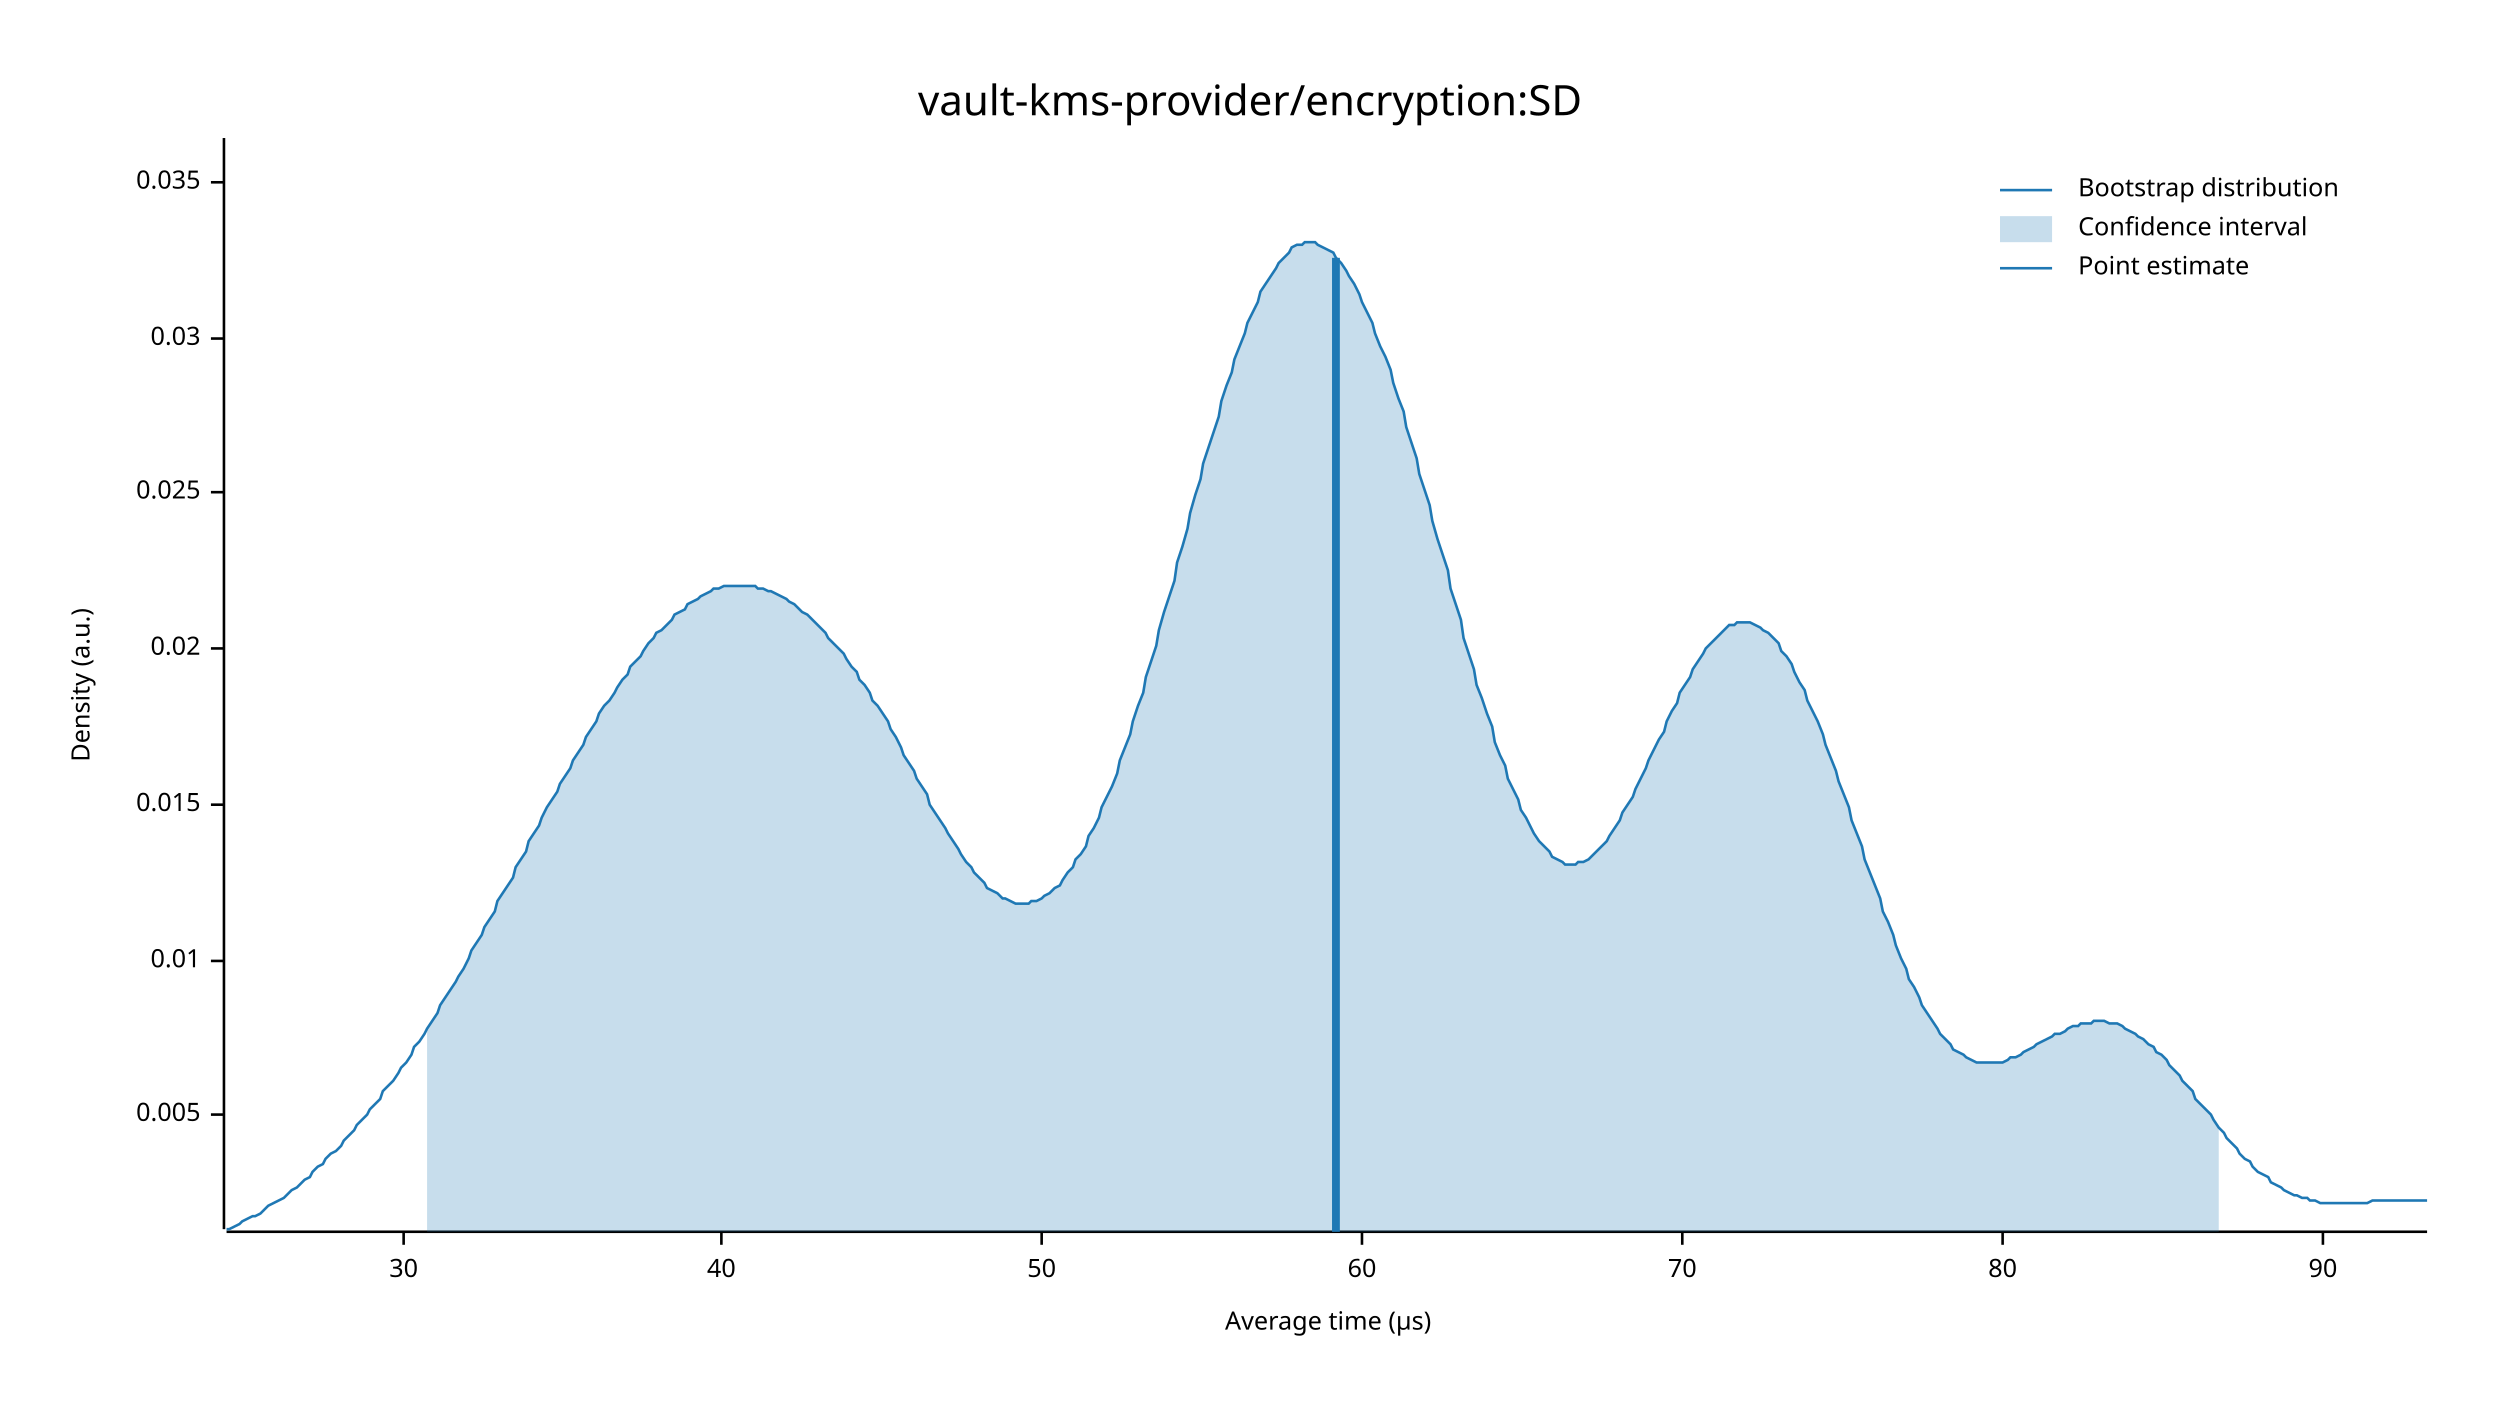
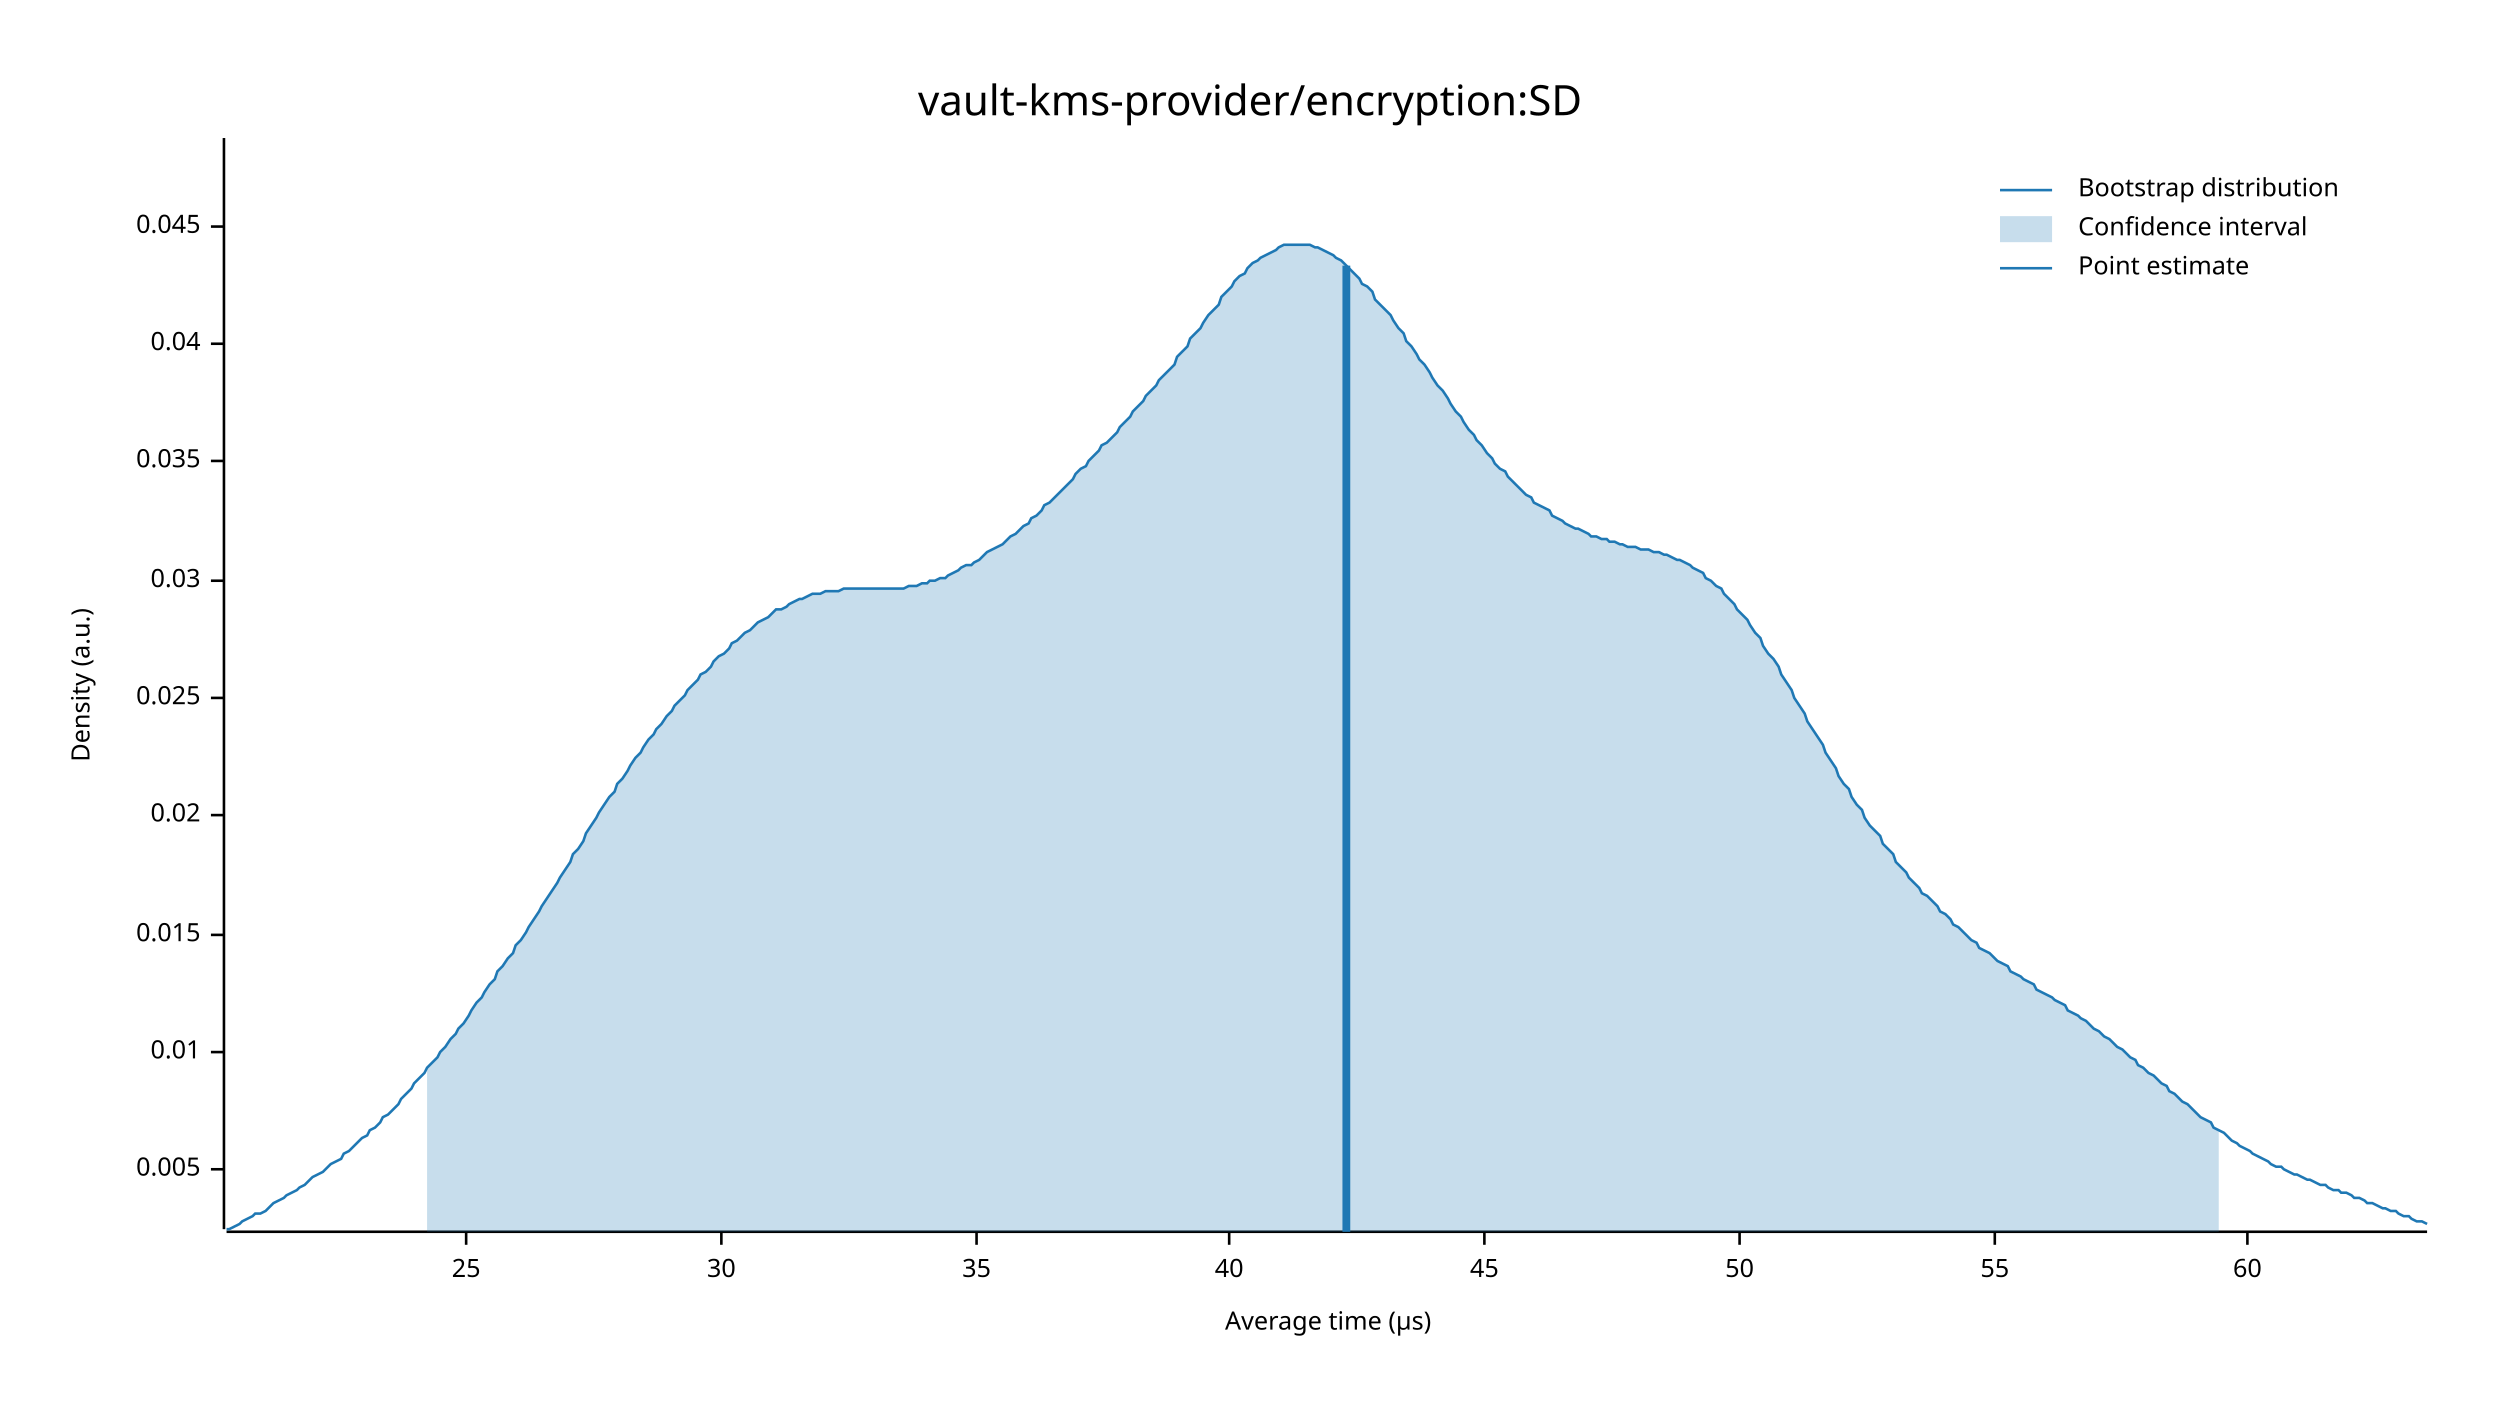
<svg xmlns="http://www.w3.org/2000/svg" width="960" height="540" viewBox="0 0 960 540">
  <text x="480" y="32" dy="0.76em" text-anchor="middle" font-family="sans-serif" font-size="16.129" opacity="1" fill="#000000">
vault-kms-provider/encryption:SD
</text>
  <text x="27" y="263" dy="0.76em" text-anchor="middle" font-family="sans-serif" font-size="9.677" opacity="1" fill="#000000" transform="rotate(270, 27, 263)">
Density (a.u.)
</text>
  <text x="510" y="513" dy="-0.5ex" text-anchor="middle" font-family="sans-serif" font-size="9.677" opacity="1" fill="#000000">
Average time (µs)
</text>
  <polyline fill="none" opacity="1" stroke="#000000" stroke-width="1" points="86,53 86,472 " />
-   <text x="77" y="428" dy="0.5ex" text-anchor="end" font-family="sans-serif" font-size="9.677" opacity="1" fill="#000000">
+   <text x="77" y="449" dy="0.5ex" text-anchor="end" font-family="sans-serif" font-size="9.677" opacity="1" fill="#000000">
0.005
</text>
-   <polyline fill="none" opacity="1" stroke="#000000" stroke-width="1" points="81,428 86,428 " />
-   <text x="77" y="369" dy="0.5ex" text-anchor="end" font-family="sans-serif" font-size="9.677" opacity="1" fill="#000000">
+   <polyline fill="none" opacity="1" stroke="#000000" stroke-width="1" points="81,449 86,449 " />
+   <text x="77" y="404" dy="0.5ex" text-anchor="end" font-family="sans-serif" font-size="9.677" opacity="1" fill="#000000">
0.01
</text>
-   <polyline fill="none" opacity="1" stroke="#000000" stroke-width="1" points="81,369 86,369 " />
-   <text x="77" y="309" dy="0.5ex" text-anchor="end" font-family="sans-serif" font-size="9.677" opacity="1" fill="#000000">
+   <polyline fill="none" opacity="1" stroke="#000000" stroke-width="1" points="81,404 86,404 " />
+   <text x="77" y="359" dy="0.5ex" text-anchor="end" font-family="sans-serif" font-size="9.677" opacity="1" fill="#000000">
0.015
</text>
-   <polyline fill="none" opacity="1" stroke="#000000" stroke-width="1" points="81,309 86,309 " />
-   <text x="77" y="249" dy="0.5ex" text-anchor="end" font-family="sans-serif" font-size="9.677" opacity="1" fill="#000000">
+   <polyline fill="none" opacity="1" stroke="#000000" stroke-width="1" points="81,359 86,359 " />
+   <text x="77" y="313" dy="0.5ex" text-anchor="end" font-family="sans-serif" font-size="9.677" opacity="1" fill="#000000">
0.02
</text>
-   <polyline fill="none" opacity="1" stroke="#000000" stroke-width="1" points="81,249 86,249 " />
-   <text x="77" y="189" dy="0.5ex" text-anchor="end" font-family="sans-serif" font-size="9.677" opacity="1" fill="#000000">
+   <polyline fill="none" opacity="1" stroke="#000000" stroke-width="1" points="81,313 86,313 " />
+   <text x="77" y="268" dy="0.5ex" text-anchor="end" font-family="sans-serif" font-size="9.677" opacity="1" fill="#000000">
0.025
</text>
-   <polyline fill="none" opacity="1" stroke="#000000" stroke-width="1" points="81,189 86,189 " />
-   <text x="77" y="130" dy="0.5ex" text-anchor="end" font-family="sans-serif" font-size="9.677" opacity="1" fill="#000000">
+   <polyline fill="none" opacity="1" stroke="#000000" stroke-width="1" points="81,268 86,268 " />
+   <text x="77" y="223" dy="0.5ex" text-anchor="end" font-family="sans-serif" font-size="9.677" opacity="1" fill="#000000">
0.03
</text>
-   <polyline fill="none" opacity="1" stroke="#000000" stroke-width="1" points="81,130 86,130 " />
-   <text x="77" y="70" dy="0.5ex" text-anchor="end" font-family="sans-serif" font-size="9.677" opacity="1" fill="#000000">
+   <polyline fill="none" opacity="1" stroke="#000000" stroke-width="1" points="81,223 86,223 " />
+   <text x="77" y="177" dy="0.5ex" text-anchor="end" font-family="sans-serif" font-size="9.677" opacity="1" fill="#000000">
0.035
</text>
-   <polyline fill="none" opacity="1" stroke="#000000" stroke-width="1" points="81,70 86,70 " />
+   <polyline fill="none" opacity="1" stroke="#000000" stroke-width="1" points="81,177 86,177 " />
+   <text x="77" y="132" dy="0.5ex" text-anchor="end" font-family="sans-serif" font-size="9.677" opacity="1" fill="#000000">
+ 0.04
+ </text>
+   <polyline fill="none" opacity="1" stroke="#000000" stroke-width="1" points="81,132 86,132 " />
+   <text x="77" y="87" dy="0.5ex" text-anchor="end" font-family="sans-serif" font-size="9.677" opacity="1" fill="#000000">
+ 0.045
+ </text>
+   <polyline fill="none" opacity="1" stroke="#000000" stroke-width="1" points="81,87 86,87 " />
  <polyline fill="none" opacity="1" stroke="#000000" stroke-width="1" points="87,473 932,473 " />
-   <text x="155" y="483" dy="0.76em" text-anchor="middle" font-family="sans-serif" font-size="9.677" opacity="1" fill="#000000">
+   <text x="179" y="483" dy="0.76em" text-anchor="middle" font-family="sans-serif" font-size="9.677" opacity="1" fill="#000000">
+ 25
+ </text>
+   <polyline fill="none" opacity="1" stroke="#000000" stroke-width="1" points="179,473 179,478 " />
+   <text x="277" y="483" dy="0.76em" text-anchor="middle" font-family="sans-serif" font-size="9.677" opacity="1" fill="#000000">
30
</text>
-   <polyline fill="none" opacity="1" stroke="#000000" stroke-width="1" points="155,473 155,478 " />
-   <text x="277" y="483" dy="0.76em" text-anchor="middle" font-family="sans-serif" font-size="9.677" opacity="1" fill="#000000">
+   <polyline fill="none" opacity="1" stroke="#000000" stroke-width="1" points="277,473 277,478 " />
+   <text x="375" y="483" dy="0.76em" text-anchor="middle" font-family="sans-serif" font-size="9.677" opacity="1" fill="#000000">
+ 35
+ </text>
+   <polyline fill="none" opacity="1" stroke="#000000" stroke-width="1" points="375,473 375,478 " />
+   <text x="472" y="483" dy="0.76em" text-anchor="middle" font-family="sans-serif" font-size="9.677" opacity="1" fill="#000000">
40
</text>
-   <polyline fill="none" opacity="1" stroke="#000000" stroke-width="1" points="277,473 277,478 " />
-   <text x="400" y="483" dy="0.76em" text-anchor="middle" font-family="sans-serif" font-size="9.677" opacity="1" fill="#000000">
+   <polyline fill="none" opacity="1" stroke="#000000" stroke-width="1" points="472,473 472,478 " />
+   <text x="570" y="483" dy="0.76em" text-anchor="middle" font-family="sans-serif" font-size="9.677" opacity="1" fill="#000000">
+ 45
+ </text>
+   <polyline fill="none" opacity="1" stroke="#000000" stroke-width="1" points="570,473 570,478 " />
+   <text x="668" y="483" dy="0.76em" text-anchor="middle" font-family="sans-serif" font-size="9.677" opacity="1" fill="#000000">
50
</text>
-   <polyline fill="none" opacity="1" stroke="#000000" stroke-width="1" points="400,473 400,478 " />
-   <text x="523" y="483" dy="0.76em" text-anchor="middle" font-family="sans-serif" font-size="9.677" opacity="1" fill="#000000">
+   <polyline fill="none" opacity="1" stroke="#000000" stroke-width="1" points="668,473 668,478 " />
+   <text x="766" y="483" dy="0.76em" text-anchor="middle" font-family="sans-serif" font-size="9.677" opacity="1" fill="#000000">
+ 55
+ </text>
+   <polyline fill="none" opacity="1" stroke="#000000" stroke-width="1" points="766,473 766,478 " />
+   <text x="863" y="483" dy="0.76em" text-anchor="middle" font-family="sans-serif" font-size="9.677" opacity="1" fill="#000000">
60
</text>
-   <polyline fill="none" opacity="1" stroke="#000000" stroke-width="1" points="523,473 523,478 " />
-   <text x="646" y="483" dy="0.76em" text-anchor="middle" font-family="sans-serif" font-size="9.677" opacity="1" fill="#000000">
- 70
- </text>
-   <polyline fill="none" opacity="1" stroke="#000000" stroke-width="1" points="646,473 646,478 " />
-   <text x="769" y="483" dy="0.76em" text-anchor="middle" font-family="sans-serif" font-size="9.677" opacity="1" fill="#000000">
- 80
- </text>
-   <polyline fill="none" opacity="1" stroke="#000000" stroke-width="1" points="769,473 769,478 " />
-   <text x="892" y="483" dy="0.76em" text-anchor="middle" font-family="sans-serif" font-size="9.677" opacity="1" fill="#000000">
- 90
- </text>
-   <polyline fill="none" opacity="1" stroke="#000000" stroke-width="1" points="892,473 892,478 " />
-   <polyline fill="none" opacity="1" stroke="#1F78B4" stroke-width="1" points="87,472 88,472 90,471 92,470 93,469 95,468 97,467 98,467 100,466 102,464 103,463 105,462 107,461 109,460 110,459 112,457 114,456 115,455 117,453 119,452 120,450 122,448 124,447 125,445 127,443 129,442 131,440 132,438 134,436 136,434 137,432 139,430 141,428 142,426 144,424 146,422 147,419 149,417 151,415 153,412 154,410 156,408 158,405 159,402 161,400 163,397 164,395 166,392 168,389 169,386 171,383 173,380 175,377 176,375 178,372 180,368 181,365 183,362 185,359 186,356 188,353 190,350 191,346 193,343 195,340 197,337 198,333 200,330 202,327 203,323 205,320 207,317 208,314 210,310 212,307 214,304 215,301 217,298 219,295 220,292 222,289 224,286 225,283 227,280 229,277 230,274 232,271 234,269 236,266 237,264 239,261 241,259 242,256 244,254 246,252 247,250 249,247 251,245 252,243 254,242 256,240 258,238 259,236 261,235 263,234 264,232 266,231 268,230 269,229 271,228 273,227 274,226 276,226 278,225 280,225 281,225 283,225 285,225 286,225 288,225 290,225 291,226 293,226 295,227 296,227 298,228 300,229 302,230 303,231 305,232 307,234 308,235 310,236 312,238 313,239 315,241 317,243 318,245 320,247 322,249 324,251 325,253 327,256 329,258 330,261 332,263 334,266 335,269 337,271 339,274 341,277 342,280 344,283 346,287 347,290 349,293 351,296 352,299 354,302 356,305 357,309 359,312 361,315 363,318 364,320 366,323 368,326 369,328 371,331 373,333 374,335 376,337 378,339 379,341 381,342 383,343 385,345 386,345 388,346 390,347 391,347 393,347 395,347 396,346 398,346 400,345 401,344 403,343 405,341 407,340 408,338 410,335 412,333 413,330 415,328 417,325 418,321 420,318 422,314 423,310 425,306 427,302 429,297 430,292 432,287 434,282 435,277 437,271 439,266 440,260 442,254 444,248 445,242 447,235 449,229 451,223 452,216 454,210 456,203 457,197 459,190 461,184 462,178 464,172 466,166 468,160 469,154 471,148 473,143 474,138 476,133 478,128 479,124 481,120 483,116 484,112 486,109 488,106 490,103 491,101 493,99 495,97 496,95 498,94 500,94 501,93 503,93 505,93 506,94 508,95 510,96 512,97 513,99 515,101 517,104 518,106 520,109 522,113 523,116 525,120 527,124 528,128 530,133 532,137 534,142 535,147 537,153 539,158 540,164 542,170 544,176 545,182 547,188 549,194 550,200 552,207 554,213 556,219 557,226 559,232 561,238 562,245 564,251 566,257 567,263 569,268 571,274 573,279 574,285 576,290 578,294 579,299 581,303 583,307 584,311 586,314 588,318 589,320 591,323 593,325 595,327 596,329 598,330 600,331 601,332 603,332 605,332 606,331 608,331 610,330 611,329 613,327 615,325 617,323 618,321 620,318 622,315 623,312 625,309 627,306 628,303 630,299 632,295 633,292 635,288 637,284 639,281 640,277 642,273 644,270 645,266 647,263 649,260 650,257 652,254 654,251 655,249 657,247 659,245 661,243 662,242 664,240 666,240 667,239 669,239 671,239 672,239 674,240 676,241 677,242 679,243 681,245 683,247 684,250 686,252 688,255 689,258 691,262 693,265 694,269 696,273 698,277 700,282 701,286 703,291 705,296 706,300 708,305 710,310 711,315 713,320 715,325 716,330 718,335 720,340 722,345 723,350 725,354 727,359 728,363 730,368 732,372 733,376 735,379 737,383 738,386 740,389 742,392 744,395 745,397 747,399 749,401 750,403 752,404 754,405 755,406 757,407 759,408 760,408 762,408 764,408 766,408 767,408 769,408 771,407 772,406 774,406 776,405 777,404 779,403 781,402 782,401 784,400 786,399 788,398 789,397 791,397 793,396 794,395 796,394 798,394 799,393 801,393 803,393 804,392 806,392 808,392 810,393 811,393 813,393 815,394 816,395 818,396 820,397 821,398 823,399 825,401 827,402 828,404 830,405 832,407 833,409 835,411 837,413 838,415 840,417 842,419 843,422 845,424 847,426 849,428 850,430 852,433 854,435 855,437 857,439 859,441 860,443 862,445 864,446 865,448 867,450 869,451 871,452 872,454 874,455 876,456 877,457 879,458 881,459 882,459 884,460 886,460 887,461 889,461 891,462 893,462 894,462 896,462 898,462 899,462 901,462 903,462 904,462 906,462 908,462 909,462 911,461 913,461 915,461 916,461 918,461 920,461 921,461 923,461 925,461 926,461 928,461 930,461 932,461 " />
-   <polygon opacity="0.25" fill="#1F78B4" points="164,395 166,392 168,389 169,386 171,383 173,380 175,377 176,375 178,372 180,368 181,365 183,362 185,359 186,356 188,353 190,350 191,346 193,343 195,340 197,337 198,333 200,330 202,327 203,323 205,320 207,317 208,314 210,310 212,307 214,304 215,301 217,298 219,295 220,292 222,289 224,286 225,283 227,280 229,277 230,274 232,271 234,269 236,266 237,264 239,261 241,259 242,256 244,254 246,252 247,250 249,247 251,245 252,243 254,242 256,240 258,238 259,236 261,235 263,234 264,232 266,231 268,230 269,229 271,228 273,227 274,226 276,226 278,225 280,225 281,225 283,225 285,225 286,225 288,225 290,225 291,226 293,226 295,227 296,227 298,228 300,229 302,230 303,231 305,232 307,234 308,235 310,236 312,238 313,239 315,241 317,243 318,245 320,247 322,249 324,251 325,253 327,256 329,258 330,261 332,263 334,266 335,269 337,271 339,274 341,277 342,280 344,283 346,287 347,290 349,293 351,296 352,299 354,302 356,305 357,309 359,312 361,315 363,318 364,320 366,323 368,326 369,328 371,331 373,333 374,335 376,337 378,339 379,341 381,342 383,343 385,345 386,345 388,346 390,347 391,347 393,347 395,347 396,346 398,346 400,345 401,344 403,343 405,341 407,340 408,338 410,335 412,333 413,330 415,328 417,325 418,321 420,318 422,314 423,310 425,306 427,302 429,297 430,292 432,287 434,282 435,277 437,271 439,266 440,260 442,254 444,248 445,242 447,235 449,229 451,223 452,216 454,210 456,203 457,197 459,190 461,184 462,178 464,172 466,166 468,160 469,154 471,148 473,143 474,138 476,133 478,128 479,124 481,120 483,116 484,112 486,109 488,106 490,103 491,101 493,99 495,97 496,95 498,94 500,94 501,93 503,93 505,93 506,94 508,95 510,96 512,97 513,99 515,101 517,104 518,106 520,109 522,113 523,116 525,120 527,124 528,128 530,133 532,137 534,142 535,147 537,153 539,158 540,164 542,170 544,176 545,182 547,188 549,194 550,200 552,207 554,213 556,219 557,226 559,232 561,238 562,245 564,251 566,257 567,263 569,268 571,274 573,279 574,285 576,290 578,294 579,299 581,303 583,307 584,311 586,314 588,318 589,320 591,323 593,325 595,327 596,329 598,330 600,331 601,332 603,332 605,332 606,331 608,331 610,330 611,329 613,327 615,325 617,323 618,321 620,318 622,315 623,312 625,309 627,306 628,303 630,299 632,295 633,292 635,288 637,284 639,281 640,277 642,273 644,270 645,266 647,263 649,260 650,257 652,254 654,251 655,249 657,247 659,245 661,243 662,242 664,240 666,240 667,239 669,239 671,239 672,239 674,240 676,241 677,242 679,243 681,245 683,247 684,250 686,252 688,255 689,258 691,262 693,265 694,269 696,273 698,277 700,282 701,286 703,291 705,296 706,300 708,305 710,310 711,315 713,320 715,325 716,330 718,335 720,340 722,345 723,350 725,354 727,359 728,363 730,368 732,372 733,376 735,379 737,383 738,386 740,389 742,392 744,395 745,397 747,399 749,401 750,403 752,404 754,405 755,406 757,407 759,408 760,408 762,408 764,408 766,408 767,408 769,408 771,407 772,406 774,406 776,405 777,404 779,403 781,402 782,401 784,400 786,399 788,398 789,397 791,397 793,396 794,395 796,394 798,394 799,393 801,393 803,393 804,392 806,392 808,392 810,393 811,393 813,393 815,394 816,395 818,396 820,397 821,398 823,399 825,401 827,402 828,404 830,405 832,407 833,409 835,411 837,413 838,415 840,417 842,419 843,422 845,424 847,426 849,428 850,430 852,433 852,473 164,473 " />
-   <polyline fill="none" opacity="1" stroke="#1F78B4" stroke-width="3" points="513,473 513,99 " />
+   <polyline fill="none" opacity="1" stroke="#000000" stroke-width="1" points="863,473 863,478 " />
+   <polyline fill="none" opacity="1" stroke="#1F78B4" stroke-width="1" points="87,472 88,472 90,471 92,470 93,469 95,468 97,467 98,466 100,466 102,465 103,464 105,462 107,461 109,460 110,459 112,458 114,457 115,456 117,455 119,453 120,452 122,451 124,450 125,449 127,447 129,446 131,445 132,443 134,442 136,440 137,439 139,437 141,436 142,434 144,433 146,431 147,429 149,428 151,426 153,424 154,422 156,420 158,418 159,416 161,414 163,412 164,410 166,408 168,406 169,404 171,402 173,399 175,397 176,395 178,393 180,390 181,388 183,385 185,383 186,381 188,378 190,376 191,373 193,371 195,368 197,366 198,363 200,361 202,358 203,356 205,353 207,350 208,348 210,345 212,342 214,339 215,337 217,334 219,331 220,328 222,326 224,323 225,320 227,317 229,314 230,312 232,309 234,306 236,304 237,301 239,299 241,296 242,294 244,291 246,289 247,287 249,284 251,282 252,280 254,278 256,275 258,273 259,271 261,269 263,267 264,265 266,263 268,261 269,259 271,258 273,256 274,254 276,252 278,251 280,249 281,247 283,246 285,244 286,243 288,242 290,240 291,239 293,238 295,237 296,236 298,234 300,234 302,233 303,232 305,231 307,230 308,230 310,229 312,228 313,228 315,228 317,227 318,227 320,227 322,227 324,226 325,226 327,226 329,226 330,226 332,226 334,226 335,226 337,226 339,226 341,226 342,226 344,226 346,226 347,226 349,225 351,225 352,225 354,224 356,224 357,223 359,223 361,222 363,222 364,221 366,220 368,219 369,218 371,217 373,217 374,216 376,215 378,213 379,212 381,211 383,210 385,209 386,208 388,206 390,205 391,204 393,202 395,201 396,199 398,198 400,196 401,194 403,193 405,191 407,189 408,188 410,186 412,184 413,182 415,180 417,179 418,177 420,175 422,173 423,171 425,170 427,168 429,166 430,164 432,162 434,160 435,158 437,156 439,154 440,152 442,150 444,148 445,146 447,144 449,142 451,140 452,137 454,135 456,133 457,130 459,128 461,126 462,124 464,121 466,119 468,117 469,114 471,112 473,110 474,108 476,106 478,105 479,103 481,101 483,100 484,99 486,98 488,97 490,96 491,95 493,94 495,94 496,94 498,94 500,94 501,94 503,94 505,95 506,95 508,96 510,97 512,98 513,99 515,100 517,102 518,103 520,105 522,107 523,109 525,110 527,112 528,115 530,117 532,119 534,121 535,123 537,126 539,128 540,131 542,133 544,136 545,138 547,140 549,143 550,145 552,148 554,150 556,153 557,155 559,158 561,160 562,162 564,165 566,167 567,169 569,171 571,174 573,176 574,178 576,180 578,181 579,183 581,185 583,187 584,188 586,190 588,191 589,193 591,194 593,195 595,196 596,198 598,199 600,200 601,201 603,202 605,203 606,203 608,204 610,205 611,206 613,206 615,207 617,207 618,208 620,208 622,209 623,209 625,210 627,210 628,210 630,211 632,211 633,211 635,212 637,212 639,213 640,213 642,214 644,215 645,215 647,216 649,217 650,218 652,219 654,220 655,222 657,223 659,225 661,226 662,228 664,230 666,232 667,234 669,236 671,238 672,240 674,243 676,245 677,248 679,251 681,253 683,256 684,259 686,262 688,265 689,268 691,271 693,274 694,277 696,280 698,283 700,286 701,289 703,292 705,295 706,298 708,301 710,303 711,306 713,309 715,311 716,314 718,317 720,319 722,321 723,324 725,326 727,328 728,331 730,333 732,335 733,337 735,339 737,341 738,343 740,344 742,346 744,348 745,350 747,351 749,353 750,355 752,356 754,358 755,359 757,361 759,362 760,364 762,365 764,366 766,368 767,369 769,370 771,371 772,373 774,374 776,375 777,376 779,377 781,378 782,380 784,381 786,382 788,383 789,384 791,385 793,386 794,388 796,389 798,390 799,391 801,392 803,394 804,395 806,396 808,398 810,399 811,400 813,402 815,403 816,404 818,406 820,407 821,409 823,410 825,412 827,413 828,414 830,416 832,417 833,419 835,420 837,422 838,423 840,424 842,426 843,427 845,429 847,430 849,431 850,433 852,434 854,435 855,436 857,438 859,439 860,440 862,441 864,442 865,443 867,444 869,445 871,446 872,447 874,448 876,448 877,449 879,450 881,451 882,451 884,452 886,453 887,453 889,454 891,455 893,455 894,456 896,457 898,457 899,458 901,458 903,459 904,460 906,460 908,461 909,462 911,462 913,463 915,464 916,464 918,465 920,465 921,466 923,467 925,467 926,468 928,469 930,469 932,470 " />
+   <polygon opacity="0.25" fill="#1F78B4" points="164,410 166,408 168,406 169,404 171,402 173,399 175,397 176,395 178,393 180,390 181,388 183,385 185,383 186,381 188,378 190,376 191,373 193,371 195,368 197,366 198,363 200,361 202,358 203,356 205,353 207,350 208,348 210,345 212,342 214,339 215,337 217,334 219,331 220,328 222,326 224,323 225,320 227,317 229,314 230,312 232,309 234,306 236,304 237,301 239,299 241,296 242,294 244,291 246,289 247,287 249,284 251,282 252,280 254,278 256,275 258,273 259,271 261,269 263,267 264,265 266,263 268,261 269,259 271,258 273,256 274,254 276,252 278,251 280,249 281,247 283,246 285,244 286,243 288,242 290,240 291,239 293,238 295,237 296,236 298,234 300,234 302,233 303,232 305,231 307,230 308,230 310,229 312,228 313,228 315,228 317,227 318,227 320,227 322,227 324,226 325,226 327,226 329,226 330,226 332,226 334,226 335,226 337,226 339,226 341,226 342,226 344,226 346,226 347,226 349,225 351,225 352,225 354,224 356,224 357,223 359,223 361,222 363,222 364,221 366,220 368,219 369,218 371,217 373,217 374,216 376,215 378,213 379,212 381,211 383,210 385,209 386,208 388,206 390,205 391,204 393,202 395,201 396,199 398,198 400,196 401,194 403,193 405,191 407,189 408,188 410,186 412,184 413,182 415,180 417,179 418,177 420,175 422,173 423,171 425,170 427,168 429,166 430,164 432,162 434,160 435,158 437,156 439,154 440,152 442,150 444,148 445,146 447,144 449,142 451,140 452,137 454,135 456,133 457,130 459,128 461,126 462,124 464,121 466,119 468,117 469,114 471,112 473,110 474,108 476,106 478,105 479,103 481,101 483,100 484,99 486,98 488,97 490,96 491,95 493,94 495,94 496,94 498,94 500,94 501,94 503,94 505,95 506,95 508,96 510,97 512,98 513,99 515,100 517,102 518,103 520,105 522,107 523,109 525,110 527,112 528,115 530,117 532,119 534,121 535,123 537,126 539,128 540,131 542,133 544,136 545,138 547,140 549,143 550,145 552,148 554,150 556,153 557,155 559,158 561,160 562,162 564,165 566,167 567,169 569,171 571,174 573,176 574,178 576,180 578,181 579,183 581,185 583,187 584,188 586,190 588,191 589,193 591,194 593,195 595,196 596,198 598,199 600,200 601,201 603,202 605,203 606,203 608,204 610,205 611,206 613,206 615,207 617,207 618,208 620,208 622,209 623,209 625,210 627,210 628,210 630,211 632,211 633,211 635,212 637,212 639,213 640,213 642,214 644,215 645,215 647,216 649,217 650,218 652,219 654,220 655,222 657,223 659,225 661,226 662,228 664,230 666,232 667,234 669,236 671,238 672,240 674,243 676,245 677,248 679,251 681,253 683,256 684,259 686,262 688,265 689,268 691,271 693,274 694,277 696,280 698,283 700,286 701,289 703,292 705,295 706,298 708,301 710,303 711,306 713,309 715,311 716,314 718,317 720,319 722,321 723,324 725,326 727,328 728,331 730,333 732,335 733,337 735,339 737,341 738,343 740,344 742,346 744,348 745,350 747,351 749,353 750,355 752,356 754,358 755,359 757,361 759,362 760,364 762,365 764,366 766,368 767,369 769,370 771,371 772,373 774,374 776,375 777,376 779,377 781,378 782,380 784,381 786,382 788,383 789,384 791,385 793,386 794,388 796,389 798,390 799,391 801,392 803,394 804,395 806,396 808,398 810,399 811,400 813,402 815,403 816,404 818,406 820,407 821,409 823,410 825,412 827,413 828,414 830,416 832,417 833,419 835,420 837,422 838,423 840,424 842,426 843,427 845,429 847,430 849,431 850,433 852,434 852,473 164,473 " />
+   <polyline fill="none" opacity="1" stroke="#1F78B4" stroke-width="3" points="517,473 517,102 " />
  <text x="798" y="68" dy="0.76em" text-anchor="start" font-family="sans-serif" font-size="9.677" opacity="1" fill="#000000">
Bootstrap distribution
</text>
  <text x="798" y="83" dy="0.76em" text-anchor="start" font-family="sans-serif" font-size="9.677" opacity="1" fill="#000000">
Confidence interval
</text>
  <text x="798" y="98" dy="0.76em" text-anchor="start" font-family="sans-serif" font-size="9.677" opacity="1" fill="#000000">
Point estimate
</text>
  <polyline fill="none" opacity="1" stroke="#1F78B4" stroke-width="1" points="768,73 788,73 " />
  <rect x="768" y="83" width="20" height="10" opacity="0.25" fill="#1F78B4" stroke="none" />
  <polyline fill="none" opacity="1" stroke="#1F78B4" stroke-width="1" points="768,103 788,103 " />
</svg>
